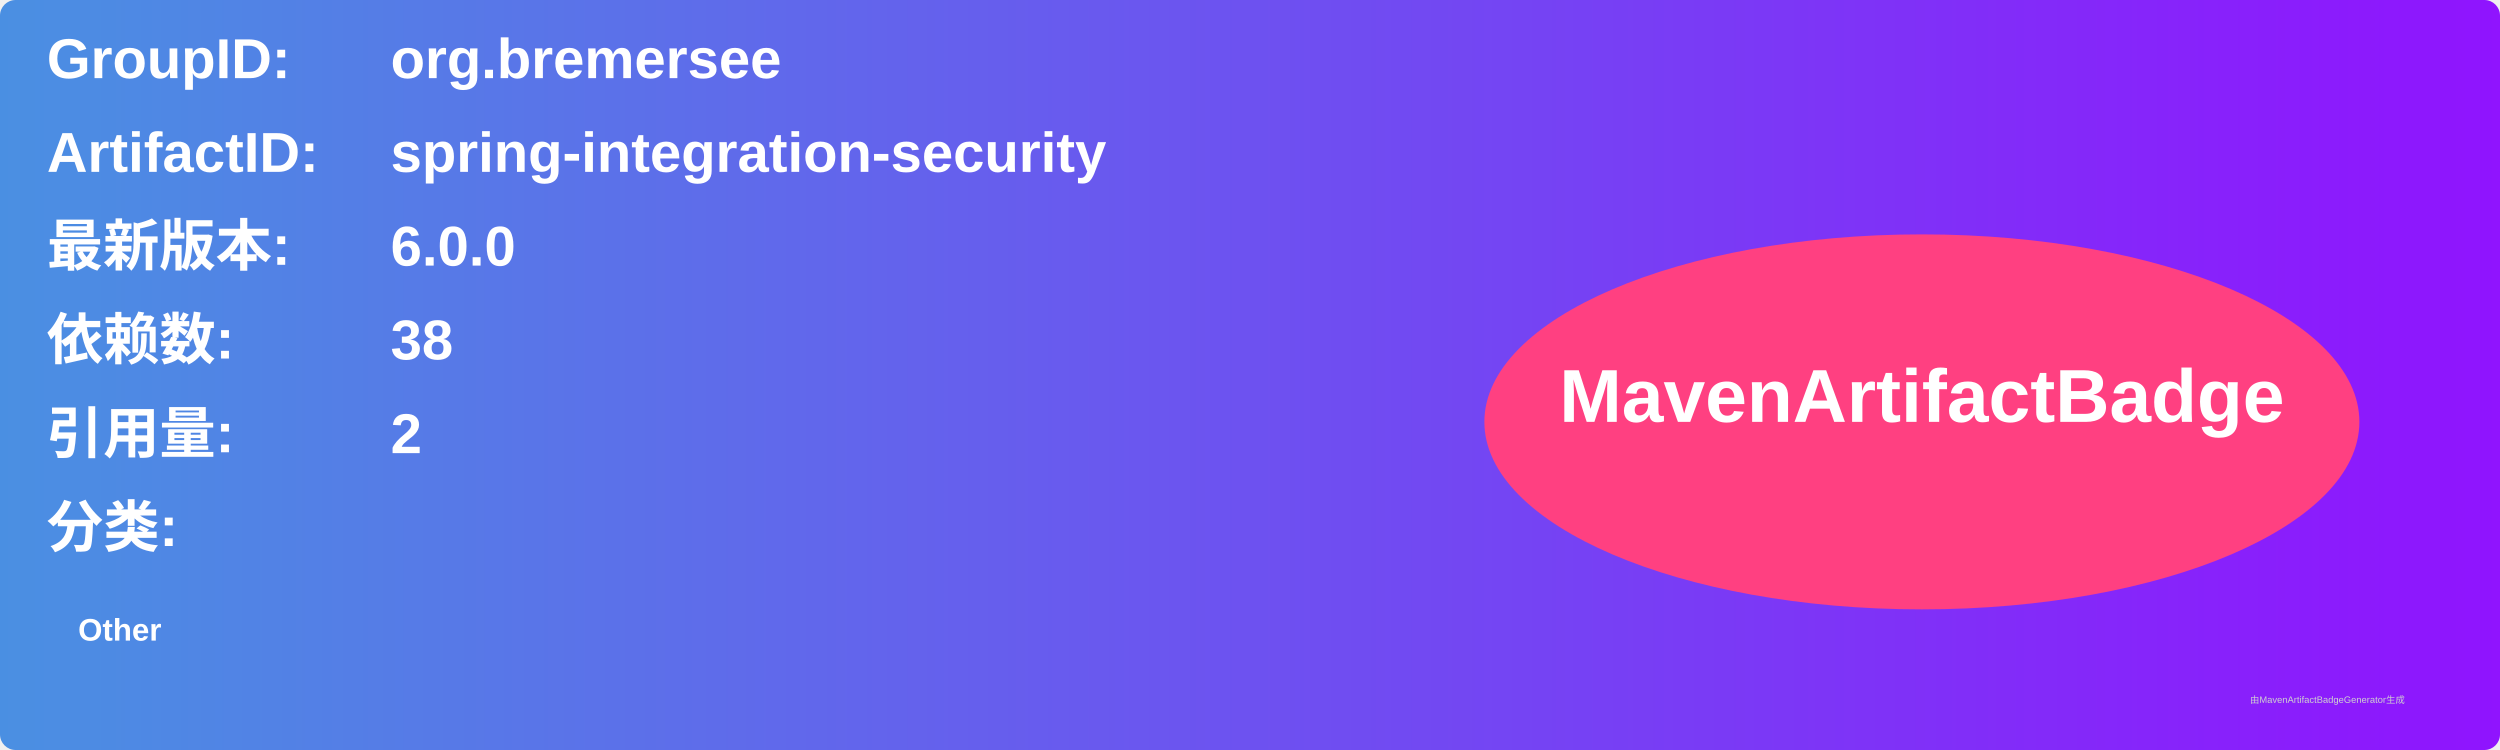
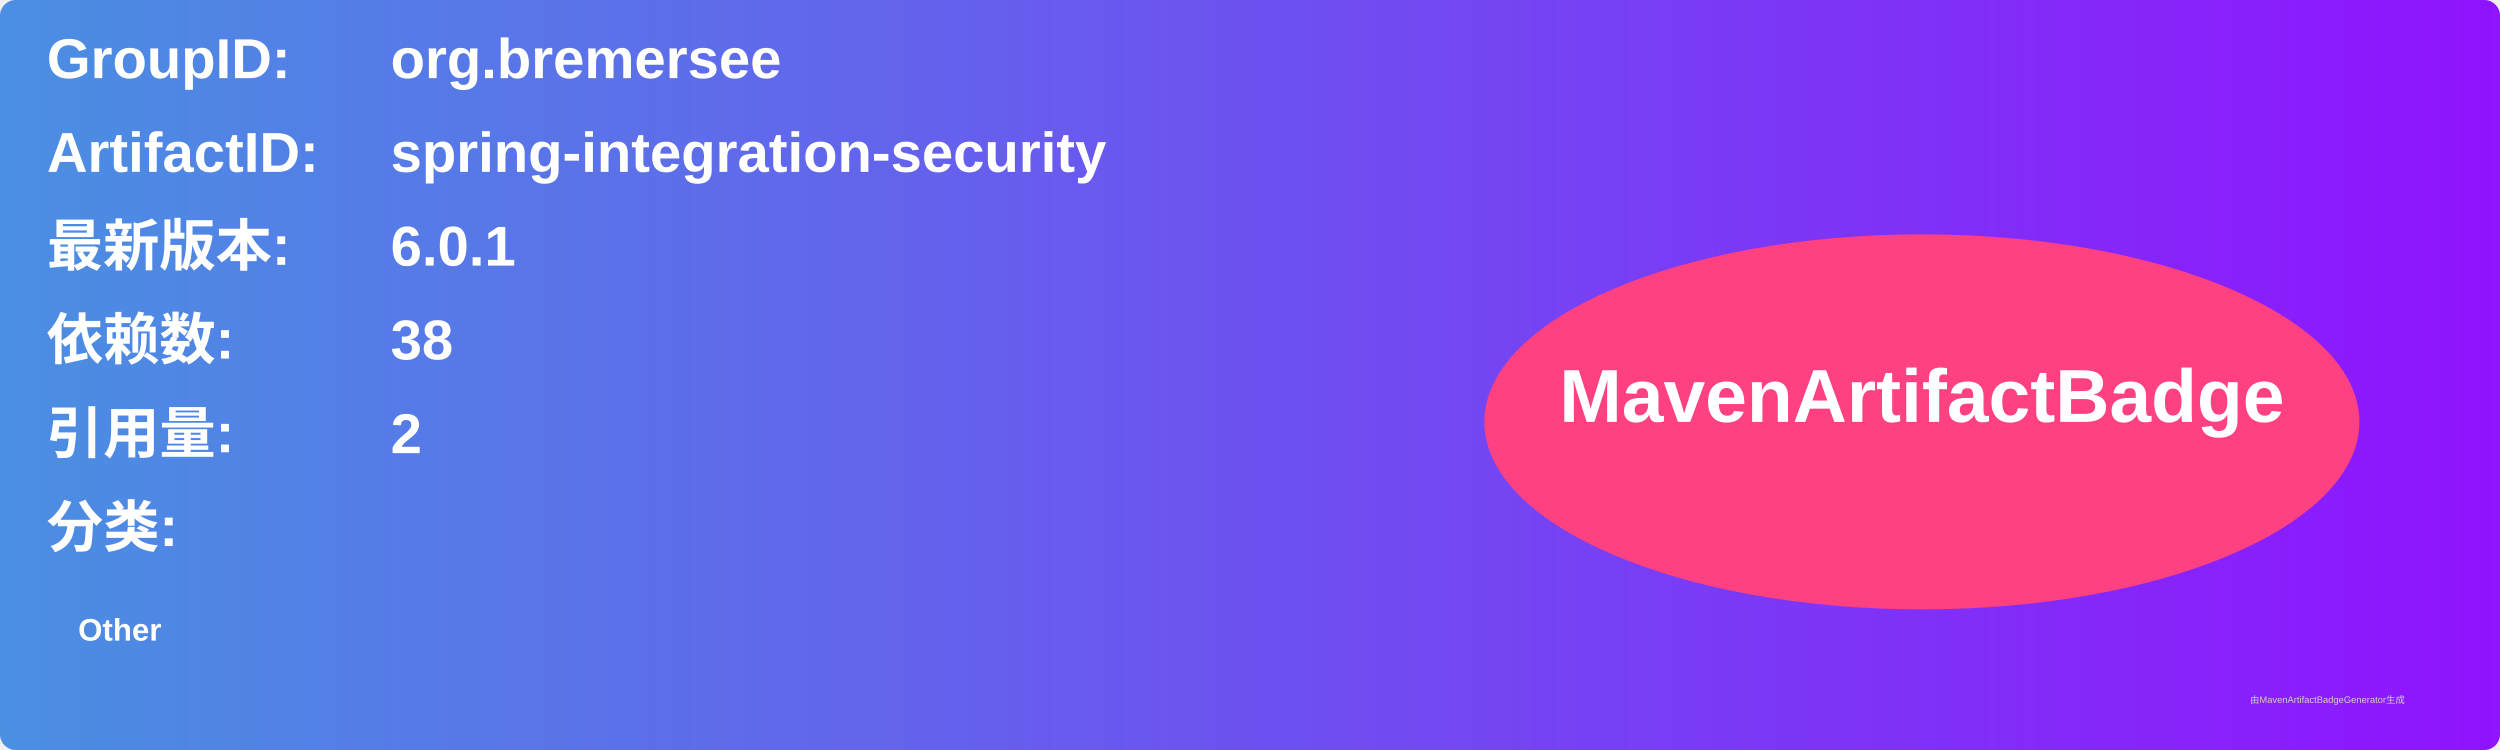
<svg xmlns="http://www.w3.org/2000/svg" width="800" height="240" viewBox="0 0 800 240">
  <linearGradient id="grad" x1="0%" y1="0%" x2="100%" y2="0%">
    <stop offset="0%" stop-color="#4a90e2" />
    <stop offset="100%" stop-color="#9013fe" />
  </linearGradient>
  <rect width="100%" height="100%" rx="5" ry="5" fill="url(#grad)" />
  <g transform="translate(15, 15)">
    <text x="0" y="10" font-family="Arial" font-size="18" fill="white" font-weight="bold" width="260">GroupID:</text>
    <text x="110" y="10" font-family="Arial" font-size="18" fill="white" font-weight="bold" width="460">org.bremersee</text>
    <text x="0" y="40" font-family="Arial" font-size="18" fill="white" font-weight="bold" width="260">ArtifactID:</text>
    <text x="110" y="40" font-family="Arial" font-size="18" fill="white" font-weight="bold" width="460">spring-integration-security</text>
    <text x="0" y="70" font-family="Arial" font-size="18" fill="white" font-weight="bold">最新版本:</text>
    <text x="110" y="70" font-family="Arial" font-size="18" fill="white" font-weight="bold">
-       <tspan font-weight="bold">6.0.0</tspan>
+       <tspan font-weight="bold">6.0.1</tspan>
    </text>
    <text x="0" y="100" font-family="Arial" font-size="18" fill="white" font-weight="bold">依赖数: </text>
    <text x="110" y="100" font-family="Arial" font-size="18" fill="white">
      <tspan font-weight="bold">38</tspan>
    </text>
    <text x="0" y="130" font-family="Arial" font-size="18" fill="white" font-weight="bold">引用量: </text>
    <text x="110" y="130" font-family="Arial" font-size="18" fill="white">
      <tspan font-weight="bold">2</tspan>
    </text>
    <text x="0" y="160" font-family="Arial" font-size="18" fill="white" font-weight="bold">分类:</text>
    <text x="10" y="190" font-family="Arial" font-size="10" fill="white">
      <tspan font-weight="bold">Other</tspan>
    </text>
    <ellipse cx="600" cy="120" rx="140" ry="60" fill="#ff4081" />
    <text x="600" y="120" text-anchor="middle" font-family="Arial" font-size="24" fill="white" font-weight="bold">MavenArtifactBadge</text>
  </g>
  <text x="720" y="225" font-family="Arial" font-size="3" fill="#d0d0d0">由MavenArtifactBadgeGenerator生成</text>
</svg>
